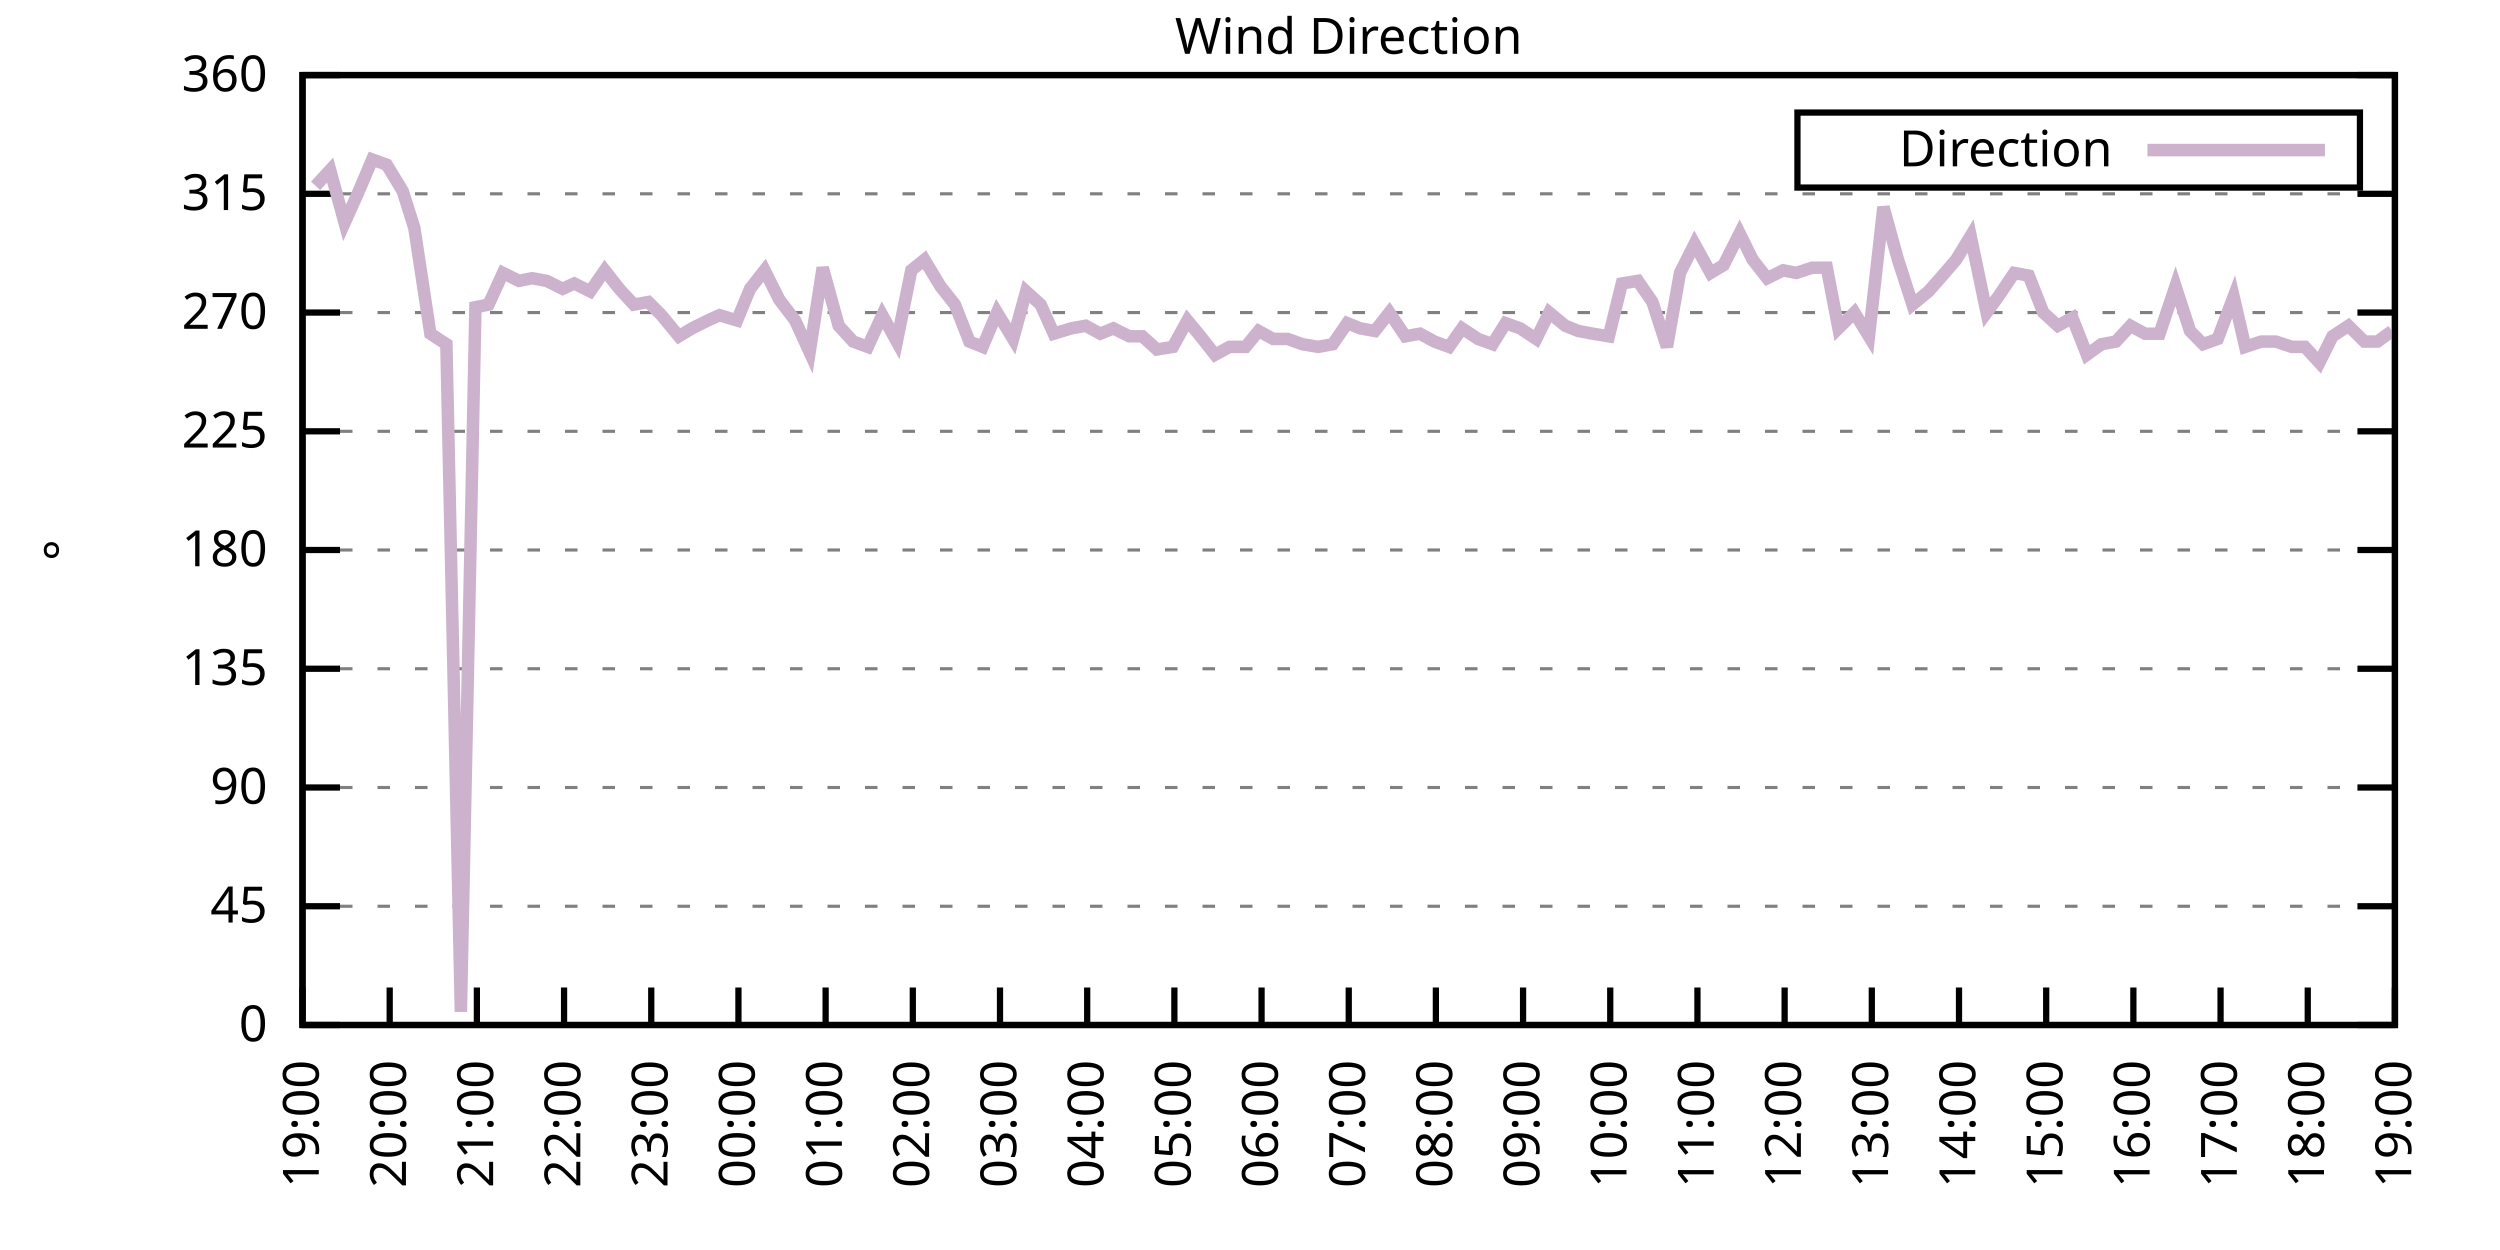
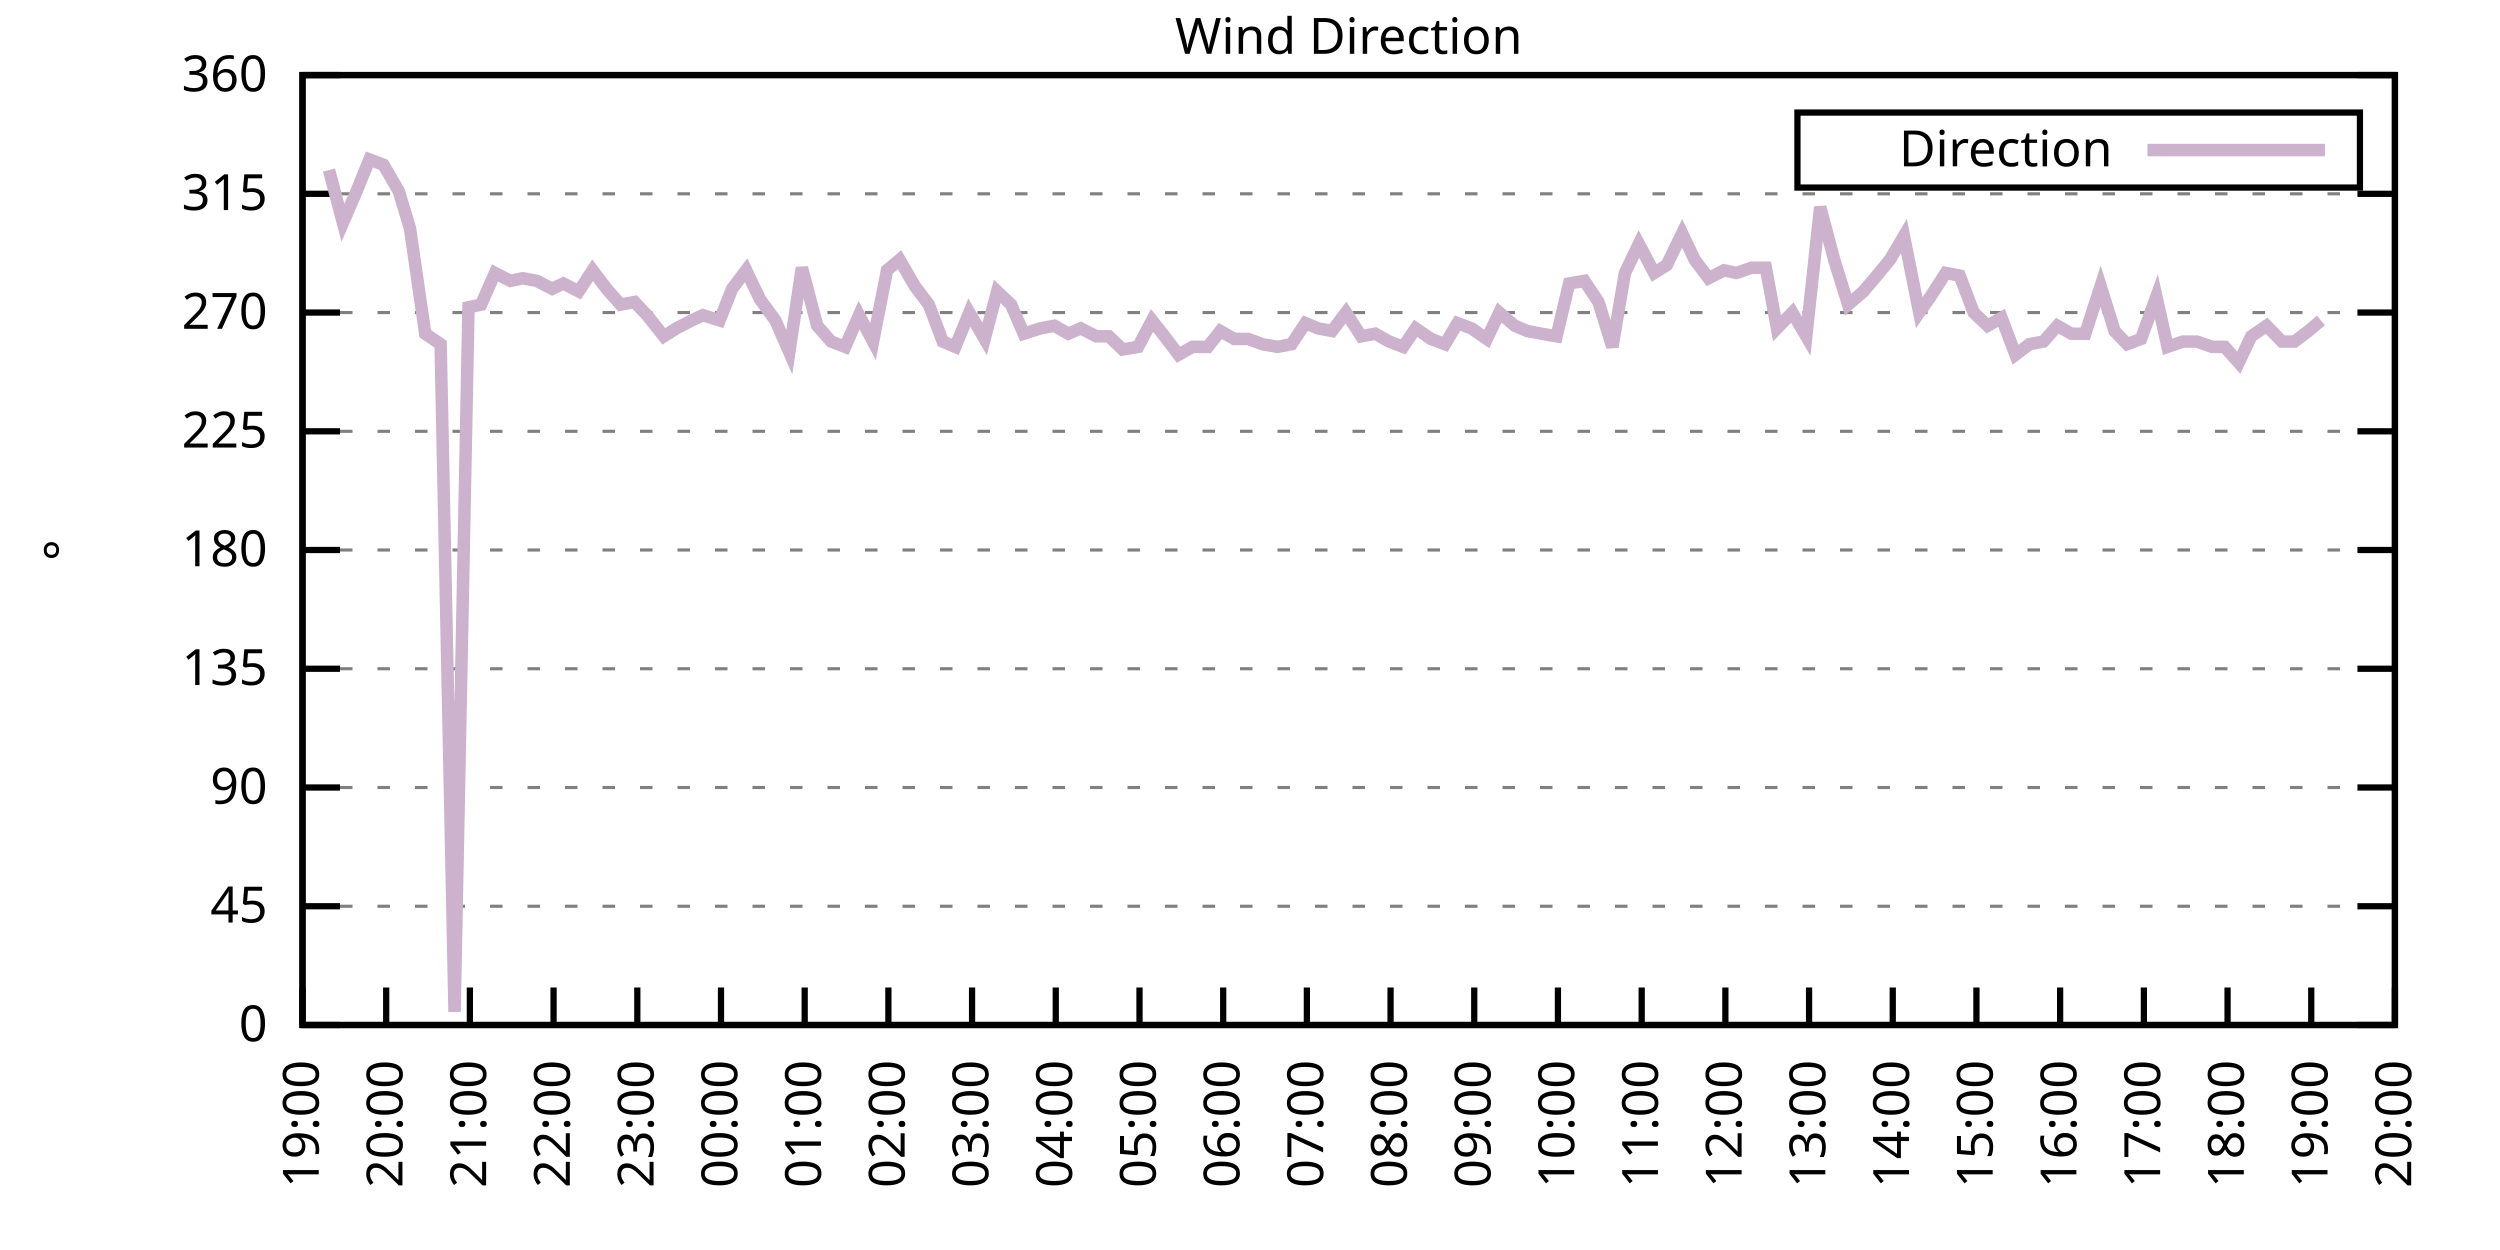
<svg xmlns="http://www.w3.org/2000/svg" xmlns:xlink="http://www.w3.org/1999/xlink" width="400" height="200" viewBox="0 0 400 200">
  <g id="gnuplot_canvas">
    <rect x="0" y="0" width="400" height="200" fill="none" />
    <defs>
      <circle id="gpDot" r="0.5" stroke-width="0.5" stroke="currentColor" />
      <path id="gpPt0" stroke-width="0.333" stroke="currentColor" d="M-1,0 h2 M0,-1 v2" />
      <path id="gpPt1" stroke-width="0.333" stroke="currentColor" d="M-1,-1 L1,1 M1,-1 L-1,1" />
      <path id="gpPt2" stroke-width="0.333" stroke="currentColor" d="M-1,0 L1,0 M0,-1 L0,1 M-1,-1 L1,1 M-1,1 L1,-1" />
      <rect id="gpPt3" stroke-width="0.333" stroke="currentColor" x="-1" y="-1" width="2" height="2" />
      <rect id="gpPt4" stroke-width="0.333" stroke="currentColor" fill="currentColor" x="-1" y="-1" width="2" height="2" />
      <circle id="gpPt5" stroke-width="0.333" stroke="currentColor" cx="0" cy="0" r="1" />
      <use xlink:href="#gpPt5" id="gpPt6" fill="currentColor" stroke="none" />
      <path id="gpPt7" stroke-width="0.333" stroke="currentColor" d="M0,-1.33 L-1.33,0.67 L1.33,0.67 z" />
      <use xlink:href="#gpPt7" id="gpPt8" fill="currentColor" stroke="none" />
      <use xlink:href="#gpPt7" id="gpPt9" stroke="currentColor" transform="rotate(180)" />
      <use xlink:href="#gpPt9" id="gpPt10" fill="currentColor" stroke="none" />
      <use xlink:href="#gpPt3" id="gpPt11" stroke="currentColor" transform="rotate(45)" />
      <use xlink:href="#gpPt11" id="gpPt12" fill="currentColor" stroke="none" />
      <path id="gpPt13" stroke-width="0.333" stroke="currentColor" d="M0,1.330 L1.265,0.411 L0.782,-1.067 L-0.782,-1.076 L-1.265,0.411 z" />
      <use xlink:href="#gpPt13" id="gpPt14" fill="currentColor" stroke="none" />
      <filter id="textbox" filterUnits="objectBoundingBox" x="0" y="0" height="1" width="1">
        <feFlood flood-color="white" flood-opacity="1" result="bgnd" />
        <feComposite in="SourceGraphic" in2="bgnd" operator="atop" />
      </filter>
      <filter id="greybox" filterUnits="objectBoundingBox" x="0" y="0" height="1" width="1">
        <feFlood flood-color="lightgrey" flood-opacity="1" result="grey" />
        <feComposite in="SourceGraphic" in2="grey" operator="atop" />
      </filter>
    </defs>
    <g fill="none" color="white" stroke="currentColor" stroke-width="1.00" stroke-linecap="butt" stroke-linejoin="miter">
</g>
    <g fill="none" color="black" stroke="currentColor" stroke-width="1.00" stroke-linecap="butt" stroke-linejoin="miter">
      <g stroke="none" shape-rendering="crispEdges">
        <polygon fill="rgb(255, 255, 255)" points="48.40,164.00 383.18,164.00 383.18,12.02 48.40,12.02 " />
      </g>
    </g>
    <g fill="none" color="black" stroke="currentColor" stroke-width="1.00" stroke-linecap="butt" stroke-linejoin="miter">
</g>
    <g fill="none" color="black" stroke="black" stroke-width="0.50" stroke-linecap="butt" stroke-linejoin="miter">
</g>
    <g fill="none" color="gray" stroke="currentColor" stroke-width="0.50" stroke-linecap="butt" stroke-linejoin="miter">
      <path stroke="gray" stroke-dasharray="2,4" class="gridline" d="M48.40,164.00 L383.19,164.00  " />
    </g>
    <g fill="none" color="gray" stroke="gray" stroke-width="1.00" stroke-linecap="butt" stroke-linejoin="miter">
</g>
    <g fill="none" color="black" stroke="currentColor" stroke-width="1.00" stroke-linecap="butt" stroke-linejoin="miter">
      <path stroke="black" d="M48.40,164.00 L54.40,164.00 M383.19,164.00 L377.19,164.00  " />
      <g transform="translate(42.80,166.60)" stroke="none" fill="black" font-family="Sans" font-size="8.00" text-anchor="end">
        <text>
          <tspan font-family="Sans"> 0</tspan>
        </text>
      </g>
    </g>
    <g fill="none" color="black" stroke="currentColor" stroke-width="1.00" stroke-linecap="butt" stroke-linejoin="miter">
</g>
    <g fill="none" color="black" stroke="black" stroke-width="0.50" stroke-linecap="butt" stroke-linejoin="miter">
</g>
    <g fill="none" color="gray" stroke="currentColor" stroke-width="0.50" stroke-linecap="butt" stroke-linejoin="miter">
      <path stroke="gray" stroke-dasharray="2,4" class="gridline" d="M48.40,145.00 L383.19,145.00  " />
    </g>
    <g fill="none" color="gray" stroke="gray" stroke-width="1.00" stroke-linecap="butt" stroke-linejoin="miter">
</g>
    <g fill="none" color="black" stroke="currentColor" stroke-width="1.00" stroke-linecap="butt" stroke-linejoin="miter">
      <path stroke="black" d="M48.40,145.00 L54.40,145.00 M383.19,145.00 L377.19,145.00  " />
      <g transform="translate(42.80,147.60)" stroke="none" fill="black" font-family="Sans" font-size="8.00" text-anchor="end">
        <text>
          <tspan font-family="Sans"> 45</tspan>
        </text>
      </g>
    </g>
    <g fill="none" color="black" stroke="currentColor" stroke-width="1.00" stroke-linecap="butt" stroke-linejoin="miter">
</g>
    <g fill="none" color="black" stroke="black" stroke-width="0.50" stroke-linecap="butt" stroke-linejoin="miter">
</g>
    <g fill="none" color="gray" stroke="currentColor" stroke-width="0.50" stroke-linecap="butt" stroke-linejoin="miter">
      <path stroke="gray" stroke-dasharray="2,4" class="gridline" d="M48.40,126.00 L383.19,126.00  " />
    </g>
    <g fill="none" color="gray" stroke="gray" stroke-width="1.00" stroke-linecap="butt" stroke-linejoin="miter">
</g>
    <g fill="none" color="black" stroke="currentColor" stroke-width="1.00" stroke-linecap="butt" stroke-linejoin="miter">
      <path stroke="black" d="M48.40,126.00 L54.40,126.00 M383.19,126.00 L377.19,126.00  " />
      <g transform="translate(42.80,128.60)" stroke="none" fill="black" font-family="Sans" font-size="8.00" text-anchor="end">
        <text>
          <tspan font-family="Sans"> 90</tspan>
        </text>
      </g>
    </g>
    <g fill="none" color="black" stroke="currentColor" stroke-width="1.00" stroke-linecap="butt" stroke-linejoin="miter">
</g>
    <g fill="none" color="black" stroke="black" stroke-width="0.50" stroke-linecap="butt" stroke-linejoin="miter">
</g>
    <g fill="none" color="gray" stroke="currentColor" stroke-width="0.50" stroke-linecap="butt" stroke-linejoin="miter">
      <path stroke="gray" stroke-dasharray="2,4" class="gridline" d="M48.40,107.00 L383.19,107.00  " />
    </g>
    <g fill="none" color="gray" stroke="gray" stroke-width="1.00" stroke-linecap="butt" stroke-linejoin="miter">
</g>
    <g fill="none" color="black" stroke="currentColor" stroke-width="1.00" stroke-linecap="butt" stroke-linejoin="miter">
      <path stroke="black" d="M48.40,107.00 L54.40,107.00 M383.19,107.00 L377.19,107.00  " />
      <g transform="translate(42.80,109.60)" stroke="none" fill="black" font-family="Sans" font-size="8.00" text-anchor="end">
        <text>
          <tspan font-family="Sans"> 135</tspan>
        </text>
      </g>
    </g>
    <g fill="none" color="black" stroke="currentColor" stroke-width="1.00" stroke-linecap="butt" stroke-linejoin="miter">
</g>
    <g fill="none" color="black" stroke="black" stroke-width="0.50" stroke-linecap="butt" stroke-linejoin="miter">
</g>
    <g fill="none" color="gray" stroke="currentColor" stroke-width="0.50" stroke-linecap="butt" stroke-linejoin="miter">
      <path stroke="gray" stroke-dasharray="2,4" class="gridline" d="M48.40,88.00 L383.19,88.00  " />
    </g>
    <g fill="none" color="gray" stroke="gray" stroke-width="1.00" stroke-linecap="butt" stroke-linejoin="miter">
</g>
    <g fill="none" color="black" stroke="currentColor" stroke-width="1.00" stroke-linecap="butt" stroke-linejoin="miter">
      <path stroke="black" d="M48.40,88.00 L54.40,88.00 M383.19,88.00 L377.19,88.00  " />
      <g transform="translate(42.80,90.60)" stroke="none" fill="black" font-family="Sans" font-size="8.00" text-anchor="end">
        <text>
          <tspan font-family="Sans"> 180</tspan>
        </text>
      </g>
    </g>
    <g fill="none" color="black" stroke="currentColor" stroke-width="1.00" stroke-linecap="butt" stroke-linejoin="miter">
</g>
    <g fill="none" color="black" stroke="black" stroke-width="0.50" stroke-linecap="butt" stroke-linejoin="miter">
</g>
    <g fill="none" color="gray" stroke="currentColor" stroke-width="0.50" stroke-linecap="butt" stroke-linejoin="miter">
      <path stroke="gray" stroke-dasharray="2,4" class="gridline" d="M48.40,69.01 L383.19,69.01  " />
    </g>
    <g fill="none" color="gray" stroke="gray" stroke-width="1.00" stroke-linecap="butt" stroke-linejoin="miter">
</g>
    <g fill="none" color="black" stroke="currentColor" stroke-width="1.00" stroke-linecap="butt" stroke-linejoin="miter">
      <path stroke="black" d="M48.40,69.01 L54.40,69.01 M383.19,69.01 L377.19,69.01  " />
      <g transform="translate(42.80,71.61)" stroke="none" fill="black" font-family="Sans" font-size="8.00" text-anchor="end">
        <text>
          <tspan font-family="Sans"> 225</tspan>
        </text>
      </g>
    </g>
    <g fill="none" color="black" stroke="currentColor" stroke-width="1.00" stroke-linecap="butt" stroke-linejoin="miter">
</g>
    <g fill="none" color="black" stroke="black" stroke-width="0.50" stroke-linecap="butt" stroke-linejoin="miter">
</g>
    <g fill="none" color="gray" stroke="currentColor" stroke-width="0.50" stroke-linecap="butt" stroke-linejoin="miter">
      <path stroke="gray" stroke-dasharray="2,4" class="gridline" d="M48.40,50.01 L383.19,50.01  " />
    </g>
    <g fill="none" color="gray" stroke="gray" stroke-width="1.00" stroke-linecap="butt" stroke-linejoin="miter">
</g>
    <g fill="none" color="black" stroke="currentColor" stroke-width="1.00" stroke-linecap="butt" stroke-linejoin="miter">
      <path stroke="black" d="M48.40,50.01 L54.40,50.01 M383.19,50.01 L377.19,50.01  " />
      <g transform="translate(42.80,52.61)" stroke="none" fill="black" font-family="Sans" font-size="8.00" text-anchor="end">
        <text>
          <tspan font-family="Sans"> 270</tspan>
        </text>
      </g>
    </g>
    <g fill="none" color="black" stroke="currentColor" stroke-width="1.00" stroke-linecap="butt" stroke-linejoin="miter">
</g>
    <g fill="none" color="black" stroke="black" stroke-width="0.50" stroke-linecap="butt" stroke-linejoin="miter">
</g>
    <g fill="none" color="gray" stroke="currentColor" stroke-width="0.50" stroke-linecap="butt" stroke-linejoin="miter">
      <path stroke="gray" stroke-dasharray="2,4" class="gridline" d="M48.40,31.01 L383.19,31.01  " />
    </g>
    <g fill="none" color="gray" stroke="gray" stroke-width="1.00" stroke-linecap="butt" stroke-linejoin="miter">
</g>
    <g fill="none" color="black" stroke="currentColor" stroke-width="1.00" stroke-linecap="butt" stroke-linejoin="miter">
      <path stroke="black" d="M48.40,31.01 L54.40,31.01 M383.19,31.01 L377.19,31.01  " />
      <g transform="translate(42.80,33.61)" stroke="none" fill="black" font-family="Sans" font-size="8.00" text-anchor="end">
        <text>
          <tspan font-family="Sans"> 315</tspan>
        </text>
      </g>
    </g>
    <g fill="none" color="black" stroke="currentColor" stroke-width="1.00" stroke-linecap="butt" stroke-linejoin="miter">
</g>
    <g fill="none" color="black" stroke="black" stroke-width="0.50" stroke-linecap="butt" stroke-linejoin="miter">
</g>
    <g fill="none" color="gray" stroke="currentColor" stroke-width="0.50" stroke-linecap="butt" stroke-linejoin="miter">
      <path stroke="gray" stroke-dasharray="2,4" class="gridline" d="M48.40,12.01 L383.19,12.01  " />
    </g>
    <g fill="none" color="gray" stroke="gray" stroke-width="1.00" stroke-linecap="butt" stroke-linejoin="miter">
</g>
    <g fill="none" color="black" stroke="currentColor" stroke-width="1.00" stroke-linecap="butt" stroke-linejoin="miter">
      <path stroke="black" d="M48.40,12.01 L54.40,12.01 M383.19,12.01 L377.19,12.01  " />
      <g transform="translate(42.80,14.61)" stroke="none" fill="black" font-family="Sans" font-size="8.00" text-anchor="end">
        <text>
          <tspan font-family="Sans"> 360</tspan>
        </text>
      </g>
    </g>
    <g fill="none" color="black" stroke="currentColor" stroke-width="1.00" stroke-linecap="butt" stroke-linejoin="miter">
      <path stroke="black" d="M48.40,164.00 L48.40,158.00  " />
      <g transform="translate(51.00,169.60) rotate(270.00)" stroke="none" fill="black" font-family="Sans" font-size="8.00" text-anchor="end">
        <text>
          <tspan font-family="Sans">19:00</tspan>
        </text>
      </g>
    </g>
    <g fill="none" color="black" stroke="currentColor" stroke-width="1.00" stroke-linecap="butt" stroke-linejoin="miter">
-       <path stroke="black" d="M62.35,164.00 L62.35,158.00  " />
-       <g transform="translate(64.95,169.60) rotate(270.00)" stroke="none" fill="black" font-family="Sans" font-size="8.00" text-anchor="end">
+       <path stroke="black" d="M61.79,164.00 L61.79,158.00  " />
+       <g transform="translate(64.39,169.60) rotate(270.00)" stroke="none" fill="black" font-family="Sans" font-size="8.00" text-anchor="end">
        <text>
          <tspan font-family="Sans">20:00</tspan>
        </text>
      </g>
    </g>
    <g fill="none" color="black" stroke="currentColor" stroke-width="1.00" stroke-linecap="butt" stroke-linejoin="miter">
-       <path stroke="black" d="M76.30,164.00 L76.30,158.00  " />
-       <g transform="translate(78.90,169.60) rotate(270.00)" stroke="none" fill="black" font-family="Sans" font-size="8.00" text-anchor="end">
+       <path stroke="black" d="M75.18,164.00 L75.18,158.00  " />
+       <g transform="translate(77.78,169.60) rotate(270.00)" stroke="none" fill="black" font-family="Sans" font-size="8.00" text-anchor="end">
        <text>
          <tspan font-family="Sans">21:00</tspan>
        </text>
      </g>
    </g>
    <g fill="none" color="black" stroke="currentColor" stroke-width="1.00" stroke-linecap="butt" stroke-linejoin="miter">
-       <path stroke="black" d="M90.25,164.00 L90.25,158.00  " />
-       <g transform="translate(92.85,169.60) rotate(270.00)" stroke="none" fill="black" font-family="Sans" font-size="8.00" text-anchor="end">
+       <path stroke="black" d="M88.57,164.00 L88.57,158.00  " />
+       <g transform="translate(91.17,169.60) rotate(270.00)" stroke="none" fill="black" font-family="Sans" font-size="8.00" text-anchor="end">
        <text>
          <tspan font-family="Sans">22:00</tspan>
        </text>
      </g>
    </g>
    <g fill="none" color="black" stroke="currentColor" stroke-width="1.00" stroke-linecap="butt" stroke-linejoin="miter">
-       <path stroke="black" d="M104.20,164.00 L104.20,158.00  " />
-       <g transform="translate(106.80,169.60) rotate(270.00)" stroke="none" fill="black" font-family="Sans" font-size="8.00" text-anchor="end">
+       <path stroke="black" d="M101.97,164.00 L101.97,158.00  " />
+       <g transform="translate(104.57,169.60) rotate(270.00)" stroke="none" fill="black" font-family="Sans" font-size="8.00" text-anchor="end">
        <text>
          <tspan font-family="Sans">23:00</tspan>
        </text>
      </g>
    </g>
    <g fill="none" color="black" stroke="currentColor" stroke-width="1.00" stroke-linecap="butt" stroke-linejoin="miter">
-       <path stroke="black" d="M118.15,164.00 L118.15,158.00  " />
-       <g transform="translate(120.75,169.60) rotate(270.00)" stroke="none" fill="black" font-family="Sans" font-size="8.00" text-anchor="end">
+       <path stroke="black" d="M115.36,164.00 L115.36,158.00  " />
+       <g transform="translate(117.96,169.60) rotate(270.00)" stroke="none" fill="black" font-family="Sans" font-size="8.00" text-anchor="end">
        <text>
          <tspan font-family="Sans">00:00</tspan>
        </text>
      </g>
    </g>
    <g fill="none" color="black" stroke="currentColor" stroke-width="1.00" stroke-linecap="butt" stroke-linejoin="miter">
-       <path stroke="black" d="M132.10,164.00 L132.10,158.00  " />
-       <g transform="translate(134.70,169.60) rotate(270.00)" stroke="none" fill="black" font-family="Sans" font-size="8.00" text-anchor="end">
+       <path stroke="black" d="M128.75,164.00 L128.75,158.00  " />
+       <g transform="translate(131.35,169.60) rotate(270.00)" stroke="none" fill="black" font-family="Sans" font-size="8.00" text-anchor="end">
        <text>
          <tspan font-family="Sans">01:00</tspan>
        </text>
      </g>
    </g>
    <g fill="none" color="black" stroke="currentColor" stroke-width="1.00" stroke-linecap="butt" stroke-linejoin="miter">
-       <path stroke="black" d="M146.05,164.00 L146.05,158.00  " />
-       <g transform="translate(148.65,169.60) rotate(270.00)" stroke="none" fill="black" font-family="Sans" font-size="8.00" text-anchor="end">
+       <path stroke="black" d="M142.14,164.00 L142.14,158.00  " />
+       <g transform="translate(144.74,169.60) rotate(270.00)" stroke="none" fill="black" font-family="Sans" font-size="8.00" text-anchor="end">
        <text>
          <tspan font-family="Sans">02:00</tspan>
        </text>
      </g>
    </g>
    <g fill="none" color="black" stroke="currentColor" stroke-width="1.00" stroke-linecap="butt" stroke-linejoin="miter">
-       <path stroke="black" d="M160.00,164.00 L160.00,158.00  " />
-       <g transform="translate(162.60,169.60) rotate(270.00)" stroke="none" fill="black" font-family="Sans" font-size="8.00" text-anchor="end">
+       <path stroke="black" d="M155.53,164.00 L155.53,158.00  " />
+       <g transform="translate(158.13,169.60) rotate(270.00)" stroke="none" fill="black" font-family="Sans" font-size="8.00" text-anchor="end">
        <text>
          <tspan font-family="Sans">03:00</tspan>
        </text>
      </g>
    </g>
    <g fill="none" color="black" stroke="currentColor" stroke-width="1.00" stroke-linecap="butt" stroke-linejoin="miter">
-       <path stroke="black" d="M173.95,164.00 L173.95,158.00  " />
-       <g transform="translate(176.55,169.60) rotate(270.00)" stroke="none" fill="black" font-family="Sans" font-size="8.00" text-anchor="end">
+       <path stroke="black" d="M168.92,164.00 L168.92,158.00  " />
+       <g transform="translate(171.52,169.60) rotate(270.00)" stroke="none" fill="black" font-family="Sans" font-size="8.00" text-anchor="end">
        <text>
          <tspan font-family="Sans">04:00</tspan>
        </text>
      </g>
    </g>
    <g fill="none" color="black" stroke="currentColor" stroke-width="1.00" stroke-linecap="butt" stroke-linejoin="miter">
-       <path stroke="black" d="M187.90,164.00 L187.90,158.00  " />
-       <g transform="translate(190.50,169.60) rotate(270.00)" stroke="none" fill="black" font-family="Sans" font-size="8.00" text-anchor="end">
+       <path stroke="black" d="M182.32,164.00 L182.32,158.00  " />
+       <g transform="translate(184.92,169.60) rotate(270.00)" stroke="none" fill="black" font-family="Sans" font-size="8.00" text-anchor="end">
        <text>
          <tspan font-family="Sans">05:00</tspan>
        </text>
      </g>
    </g>
    <g fill="none" color="black" stroke="currentColor" stroke-width="1.00" stroke-linecap="butt" stroke-linejoin="miter">
-       <path stroke="black" d="M201.85,164.00 L201.85,158.00  " />
-       <g transform="translate(204.45,169.60) rotate(270.00)" stroke="none" fill="black" font-family="Sans" font-size="8.00" text-anchor="end">
+       <path stroke="black" d="M195.71,164.00 L195.71,158.00  " />
+       <g transform="translate(198.31,169.60) rotate(270.00)" stroke="none" fill="black" font-family="Sans" font-size="8.00" text-anchor="end">
        <text>
          <tspan font-family="Sans">06:00</tspan>
        </text>
      </g>
    </g>
    <g fill="none" color="black" stroke="currentColor" stroke-width="1.00" stroke-linecap="butt" stroke-linejoin="miter">
-       <path stroke="black" d="M215.80,164.00 L215.80,158.00  " />
-       <g transform="translate(218.40,169.60) rotate(270.00)" stroke="none" fill="black" font-family="Sans" font-size="8.00" text-anchor="end">
+       <path stroke="black" d="M209.10,164.00 L209.10,158.00  " />
+       <g transform="translate(211.70,169.60) rotate(270.00)" stroke="none" fill="black" font-family="Sans" font-size="8.00" text-anchor="end">
        <text>
          <tspan font-family="Sans">07:00</tspan>
        </text>
      </g>
    </g>
    <g fill="none" color="black" stroke="currentColor" stroke-width="1.00" stroke-linecap="butt" stroke-linejoin="miter">
-       <path stroke="black" d="M229.74,164.00 L229.74,158.00  " />
-       <g transform="translate(232.34,169.60) rotate(270.00)" stroke="none" fill="black" font-family="Sans" font-size="8.00" text-anchor="end">
+       <path stroke="black" d="M222.49,164.00 L222.49,158.00  " />
+       <g transform="translate(225.09,169.60) rotate(270.00)" stroke="none" fill="black" font-family="Sans" font-size="8.00" text-anchor="end">
        <text>
          <tspan font-family="Sans">08:00</tspan>
        </text>
      </g>
    </g>
    <g fill="none" color="black" stroke="currentColor" stroke-width="1.00" stroke-linecap="butt" stroke-linejoin="miter">
-       <path stroke="black" d="M243.69,164.00 L243.69,158.00  " />
-       <g transform="translate(246.29,169.60) rotate(270.00)" stroke="none" fill="black" font-family="Sans" font-size="8.00" text-anchor="end">
+       <path stroke="black" d="M235.88,164.00 L235.88,158.00  " />
+       <g transform="translate(238.48,169.60) rotate(270.00)" stroke="none" fill="black" font-family="Sans" font-size="8.00" text-anchor="end">
        <text>
          <tspan font-family="Sans">09:00</tspan>
        </text>
      </g>
    </g>
    <g fill="none" color="black" stroke="currentColor" stroke-width="1.00" stroke-linecap="butt" stroke-linejoin="miter">
-       <path stroke="black" d="M257.64,164.00 L257.64,158.00  " />
-       <g transform="translate(260.24,169.60) rotate(270.00)" stroke="none" fill="black" font-family="Sans" font-size="8.00" text-anchor="end">
+       <path stroke="black" d="M249.27,164.00 L249.27,158.00  " />
+       <g transform="translate(251.87,169.60) rotate(270.00)" stroke="none" fill="black" font-family="Sans" font-size="8.00" text-anchor="end">
        <text>
          <tspan font-family="Sans">10:00</tspan>
        </text>
      </g>
    </g>
    <g fill="none" color="black" stroke="currentColor" stroke-width="1.00" stroke-linecap="butt" stroke-linejoin="miter">
-       <path stroke="black" d="M271.59,164.00 L271.59,158.00  " />
-       <g transform="translate(274.19,169.60) rotate(270.00)" stroke="none" fill="black" font-family="Sans" font-size="8.00" text-anchor="end">
+       <path stroke="black" d="M262.67,164.00 L262.67,158.00  " />
+       <g transform="translate(265.27,169.60) rotate(270.00)" stroke="none" fill="black" font-family="Sans" font-size="8.00" text-anchor="end">
        <text>
          <tspan font-family="Sans">11:00</tspan>
        </text>
      </g>
    </g>
    <g fill="none" color="black" stroke="currentColor" stroke-width="1.00" stroke-linecap="butt" stroke-linejoin="miter">
-       <path stroke="black" d="M285.54,164.00 L285.54,158.00  " />
-       <g transform="translate(288.14,169.60) rotate(270.00)" stroke="none" fill="black" font-family="Sans" font-size="8.00" text-anchor="end">
+       <path stroke="black" d="M276.06,164.00 L276.06,158.00  " />
+       <g transform="translate(278.66,169.60) rotate(270.00)" stroke="none" fill="black" font-family="Sans" font-size="8.00" text-anchor="end">
        <text>
          <tspan font-family="Sans">12:00</tspan>
        </text>
      </g>
    </g>
    <g fill="none" color="black" stroke="currentColor" stroke-width="1.00" stroke-linecap="butt" stroke-linejoin="miter">
-       <path stroke="black" d="M299.49,164.00 L299.49,158.00  " />
-       <g transform="translate(302.09,169.60) rotate(270.00)" stroke="none" fill="black" font-family="Sans" font-size="8.00" text-anchor="end">
+       <path stroke="black" d="M289.45,164.00 L289.45,158.00  " />
+       <g transform="translate(292.05,169.60) rotate(270.00)" stroke="none" fill="black" font-family="Sans" font-size="8.00" text-anchor="end">
        <text>
          <tspan font-family="Sans">13:00</tspan>
        </text>
      </g>
    </g>
    <g fill="none" color="black" stroke="currentColor" stroke-width="1.00" stroke-linecap="butt" stroke-linejoin="miter">
-       <path stroke="black" d="M313.44,164.00 L313.44,158.00  " />
-       <g transform="translate(316.04,169.60) rotate(270.00)" stroke="none" fill="black" font-family="Sans" font-size="8.00" text-anchor="end">
+       <path stroke="black" d="M302.84,164.00 L302.84,158.00  " />
+       <g transform="translate(305.44,169.60) rotate(270.00)" stroke="none" fill="black" font-family="Sans" font-size="8.00" text-anchor="end">
        <text>
          <tspan font-family="Sans">14:00</tspan>
        </text>
      </g>
    </g>
    <g fill="none" color="black" stroke="currentColor" stroke-width="1.00" stroke-linecap="butt" stroke-linejoin="miter">
-       <path stroke="black" d="M327.39,164.00 L327.39,158.00  " />
-       <g transform="translate(329.99,169.60) rotate(270.00)" stroke="none" fill="black" font-family="Sans" font-size="8.00" text-anchor="end">
+       <path stroke="black" d="M316.23,164.00 L316.23,158.00  " />
+       <g transform="translate(318.83,169.60) rotate(270.00)" stroke="none" fill="black" font-family="Sans" font-size="8.00" text-anchor="end">
        <text>
          <tspan font-family="Sans">15:00</tspan>
        </text>
      </g>
    </g>
    <g fill="none" color="black" stroke="currentColor" stroke-width="1.00" stroke-linecap="butt" stroke-linejoin="miter">
-       <path stroke="black" d="M341.34,164.00 L341.34,158.00  " />
-       <g transform="translate(343.94,169.60) rotate(270.00)" stroke="none" fill="black" font-family="Sans" font-size="8.00" text-anchor="end">
+       <path stroke="black" d="M329.62,164.00 L329.62,158.00  " />
+       <g transform="translate(332.22,169.60) rotate(270.00)" stroke="none" fill="black" font-family="Sans" font-size="8.00" text-anchor="end">
        <text>
          <tspan font-family="Sans">16:00</tspan>
        </text>
      </g>
    </g>
    <g fill="none" color="black" stroke="currentColor" stroke-width="1.00" stroke-linecap="butt" stroke-linejoin="miter">
-       <path stroke="black" d="M355.29,164.00 L355.29,158.00  " />
-       <g transform="translate(357.89,169.60) rotate(270.00)" stroke="none" fill="black" font-family="Sans" font-size="8.00" text-anchor="end">
+       <path stroke="black" d="M343.02,164.00 L343.02,158.00  " />
+       <g transform="translate(345.62,169.60) rotate(270.00)" stroke="none" fill="black" font-family="Sans" font-size="8.00" text-anchor="end">
        <text>
          <tspan font-family="Sans">17:00</tspan>
        </text>
      </g>
    </g>
    <g fill="none" color="black" stroke="currentColor" stroke-width="1.00" stroke-linecap="butt" stroke-linejoin="miter">
-       <path stroke="black" d="M369.24,164.00 L369.24,158.00  " />
-       <g transform="translate(371.84,169.60) rotate(270.00)" stroke="none" fill="black" font-family="Sans" font-size="8.00" text-anchor="end">
+       <path stroke="black" d="M356.41,164.00 L356.41,158.00  " />
+       <g transform="translate(359.01,169.60) rotate(270.00)" stroke="none" fill="black" font-family="Sans" font-size="8.00" text-anchor="end">
        <text>
          <tspan font-family="Sans">18:00</tspan>
+         </text>
+       </g>
+     </g>
+     <g fill="none" color="black" stroke="currentColor" stroke-width="1.00" stroke-linecap="butt" stroke-linejoin="miter">
+       <path stroke="black" d="M369.80,164.00 L369.80,158.00  " />
+       <g transform="translate(372.40,169.60) rotate(270.00)" stroke="none" fill="black" font-family="Sans" font-size="8.00" text-anchor="end">
+         <text>
+           <tspan font-family="Sans">19:00</tspan>
        </text>
      </g>
    </g>
    <g fill="none" color="black" stroke="currentColor" stroke-width="1.00" stroke-linecap="butt" stroke-linejoin="miter">
      <path stroke="black" d="M383.19,164.00 L383.19,158.00  " />
      <g transform="translate(385.79,169.60) rotate(270.00)" stroke="none" fill="black" font-family="Sans" font-size="8.00" text-anchor="end">
        <text>
-           <tspan font-family="Sans">19:00</tspan>
+           <tspan font-family="Sans">20:00</tspan>
        </text>
      </g>
    </g>
    <g fill="none" color="black" stroke="currentColor" stroke-width="1.00" stroke-linecap="butt" stroke-linejoin="miter">
</g>
    <g fill="none" color="black" stroke="currentColor" stroke-width="1.00" stroke-linecap="butt" stroke-linejoin="miter">
      <path stroke="black" d="M48.40,12.01 L48.40,164.00 L383.19,164.00 L383.19,12.01 L48.40,12.01 Z  " />
    </g>
    <g fill="none" color="black" stroke="currentColor" stroke-width="1.00" stroke-linecap="butt" stroke-linejoin="miter">
</g>
    <g fill="none" color="black" stroke="currentColor" stroke-width="1.00" stroke-linecap="butt" stroke-linejoin="miter">
      <path stroke="black" d="M287.59,30.01 L287.59,18.01 L377.59,18.01 L377.59,30.01 L287.59,30.01 Z  " />
    </g>
    <g id="Wind_direction_plot_1">
      <g fill="none" color="white" stroke="black" stroke-width="2.00" stroke-linecap="butt" stroke-linejoin="miter">
</g>
      <g fill="none" color="black" stroke="currentColor" stroke-width="2.00" stroke-linecap="butt" stroke-linejoin="miter">
        <g transform="translate(337.99,26.61)" stroke="none" fill="black" font-family="Sans" font-size="8.00" text-anchor="end">
          <text>
            <tspan font-family="Sans">Direction</tspan>
          </text>
        </g>
      </g>
      <g fill="none" color="black" stroke="currentColor" stroke-width="2.00" stroke-linecap="butt" stroke-linejoin="miter">
-         <path stroke="rgb(204, 178, 204)" d="M343.59,24.01 L371.99,24.01 M50.49,29.74 L52.82,27.21 L55.14,35.65 L57.23,31.01 L59.56,25.52 L61.88,26.36   L64.44,30.59 L66.30,36.50 L68.86,53.39 L71.42,55.07 L73.74,161.89 L76.07,49.16 L78.16,48.74 L80.48,43.67   L83.04,44.94 L85.13,44.52 L87.46,44.94 L90.02,46.21 L91.88,45.36 L94.43,46.63 L96.76,43.25 L99.08,46.21   L101.41,48.74 L103.73,48.32 L105.83,50.43 L108.62,53.81 L110.71,52.54 L113.27,51.27 L115.13,50.43 L117.92,51.27   L120.01,46.21 L122.33,43.25 L124.66,47.90 L127.22,51.27 L129.54,56.34 L131.63,42.83 L134.19,52.12 L136.51,54.65   L138.84,55.50 L141.16,50.43 L143.49,54.65 L145.81,43.25 L147.91,41.56 L150.46,45.79 L152.79,48.74 L155.11,54.65   L157.21,55.50 L159.53,50.01 L162.09,54.23 L164.18,46.63 L166.51,48.74 L168.60,53.39 L171.39,52.54 L173.71,52.12   L176.04,53.39 L178.13,52.54 L180.69,53.81 L182.78,53.81 L185.11,55.92 L187.66,55.50 L189.99,51.27 L192.08,53.81   L194.41,56.76 L196.73,55.50 L199.29,55.50 L201.38,52.96 L203.71,54.23 L206.03,54.23 L208.36,55.07 L210.91,55.50   L213.24,55.07 L215.56,51.70 L217.65,52.54 L219.98,52.96 L222.30,50.01 L224.86,53.81 L227.19,53.39 L229.51,54.65   L231.84,55.50 L233.93,52.54 L236.49,54.23 L238.81,55.07 L240.90,51.70 L243.23,52.54 L245.79,54.23 L247.88,50.01   L250.44,52.12 L252.53,52.96 L254.85,53.39 L257.41,53.81 L259.50,45.36 L262.06,44.94 L264.39,48.32 L266.71,55.50   L268.80,43.67 L271.13,39.03 L273.69,43.67 L275.78,42.41 L278.34,37.34 L280.43,41.56 L282.75,44.52 L285.31,43.25   L287.40,43.67 L289.96,42.83 L292.29,42.83 L294.15,52.54 L296.70,50.01 L299.03,53.81 L301.35,33.12 L303.68,41.56   L306.00,48.74 L308.56,46.63 L310.42,44.52 L312.98,41.56 L315.30,37.76 L317.86,50.01 L319.72,47.47 L322.28,43.67   L324.60,44.10 L326.93,50.01 L329.25,52.12 L331.58,50.85 L333.90,56.76 L336.23,55.07 L338.55,54.65 L340.88,52.12   L343.20,53.39 L345.53,53.39 L348.08,45.79 L350.41,52.96 L352.50,55.07 L354.83,54.23 L357.38,47.47 L359.24,55.50   L361.80,54.65 L364.13,54.65 L366.68,55.50 L368.78,55.50 L371.10,58.03 L373.19,53.81 L375.75,52.12 L378.31,54.65   L380.40,54.65 L382.73,52.96  " />
+         <path stroke="rgb(204, 178, 204)" d="M343.59,24.01 L371.99,24.01 M52.64,27.21 L54.87,35.65 L56.88,31.01 L59.11,25.52 L61.35,26.36 L63.80,30.59   L65.59,36.50 L68.04,53.39 L70.50,55.07 L72.73,161.89 L74.96,49.16 L76.97,48.74 L79.20,43.67 L81.66,44.94   L83.66,44.52 L85.90,44.94 L88.35,46.21 L90.14,45.36 L92.59,46.63 L94.82,43.25 L97.06,46.21 L99.29,48.74   L101.52,48.32 L103.53,50.43 L106.21,53.81 L108.22,52.54 L110.67,51.27 L112.46,50.43 L115.13,51.27 L117.14,46.21   L119.38,43.25 L121.61,47.90 L124.06,51.27 L126.29,56.34 L128.30,42.83 L130.76,52.12 L132.99,54.65 L135.22,55.50   L137.45,50.43 L139.69,54.65 L141.92,43.25 L143.93,41.56 L146.38,45.79 L148.61,48.74 L150.85,54.65 L152.85,55.50   L155.09,50.01 L157.54,54.23 L159.55,46.63 L161.78,48.74 L163.79,53.39 L166.47,52.54 L168.70,52.12 L170.93,53.39   L172.94,52.54 L175.40,53.81 L177.41,53.81 L179.64,55.92 L182.09,55.50 L184.32,51.27 L186.33,53.81 L188.57,56.76   L190.80,55.50 L193.25,55.50 L195.26,52.96 L197.49,54.23 L199.73,54.23 L201.96,55.07 L204.41,55.50 L206.64,55.07   L208.88,51.70 L210.88,52.54 L213.12,52.96 L215.35,50.01 L217.80,53.81 L220.04,53.39 L222.27,54.65 L224.50,55.50   L226.51,52.54 L228.96,54.23 L231.20,55.07 L233.20,51.70 L235.44,52.54 L237.89,54.23 L239.90,50.01 L242.36,52.12   L244.36,52.96 L246.60,53.39 L249.05,53.81 L251.06,45.36 L253.51,44.94 L255.75,48.32 L257.98,55.50 L259.99,43.67   L262.22,39.03 L264.67,43.67 L266.68,42.41 L269.14,37.34 L271.15,41.56 L273.38,44.52 L275.83,43.25 L277.84,43.67   L280.30,42.83 L282.53,42.83 L284.32,52.54 L286.77,50.01 L289.00,53.81 L291.23,33.12 L293.47,41.56 L295.70,48.74   L298.15,46.63 L299.94,44.52 L302.39,41.56 L304.63,37.76 L307.08,50.01 L308.87,47.47 L311.32,43.67 L313.55,44.10   L315.79,50.01 L318.02,52.12 L320.25,50.85 L322.48,56.76 L324.71,55.07 L326.95,54.65 L329.18,52.12 L331.41,53.39   L333.64,53.39 L336.10,45.79 L338.33,52.96 L340.34,55.07 L342.57,54.23 L345.02,47.47 L346.81,55.50 L349.26,54.65   L351.50,54.65 L353.95,55.50 L355.96,55.50 L358.19,58.03 L360.20,53.81 L362.66,52.12 L365.11,54.65 L367.12,54.65   L369.35,52.96 L371.36,51.27  " />
      </g>
    </g>
    <g fill="none" color="black" stroke="currentColor" stroke-width="2.00" stroke-linecap="butt" stroke-linejoin="miter">
</g>
    <g fill="none" color="black" stroke="black" stroke-width="1.00" stroke-linecap="butt" stroke-linejoin="miter">
</g>
    <g fill="none" color="black" stroke="currentColor" stroke-width="1.00" stroke-linecap="butt" stroke-linejoin="miter">
      <path stroke="black" d="M48.40,12.01 L48.40,164.00 L383.19,164.00 L383.19,12.01 L48.40,12.01 Z  " />
      <g transform="translate(12.80,88.01) rotate(270.00)" stroke="none" fill="black" font-family="Sans" font-size="8.00" text-anchor="middle">
        <text>
          <tspan font-family="Sans">°</tspan>
        </text>
      </g>
    </g>
    <g fill="none" color="black" stroke="currentColor" stroke-width="1.00" stroke-linecap="butt" stroke-linejoin="miter">
</g>
    <g fill="none" color="black" stroke="currentColor" stroke-width="1.00" stroke-linecap="butt" stroke-linejoin="miter">
      <g transform="translate(215.79,8.61)" stroke="none" fill="black" font-family="Sans" font-size="8.00" text-anchor="middle">
        <text>
          <tspan font-family="Sans">Wind Direction</tspan>
        </text>
      </g>
    </g>
    <g fill="none" color="black" stroke="currentColor" stroke-width="1.00" stroke-linecap="butt" stroke-linejoin="miter">
</g>
  </g>
</svg>
